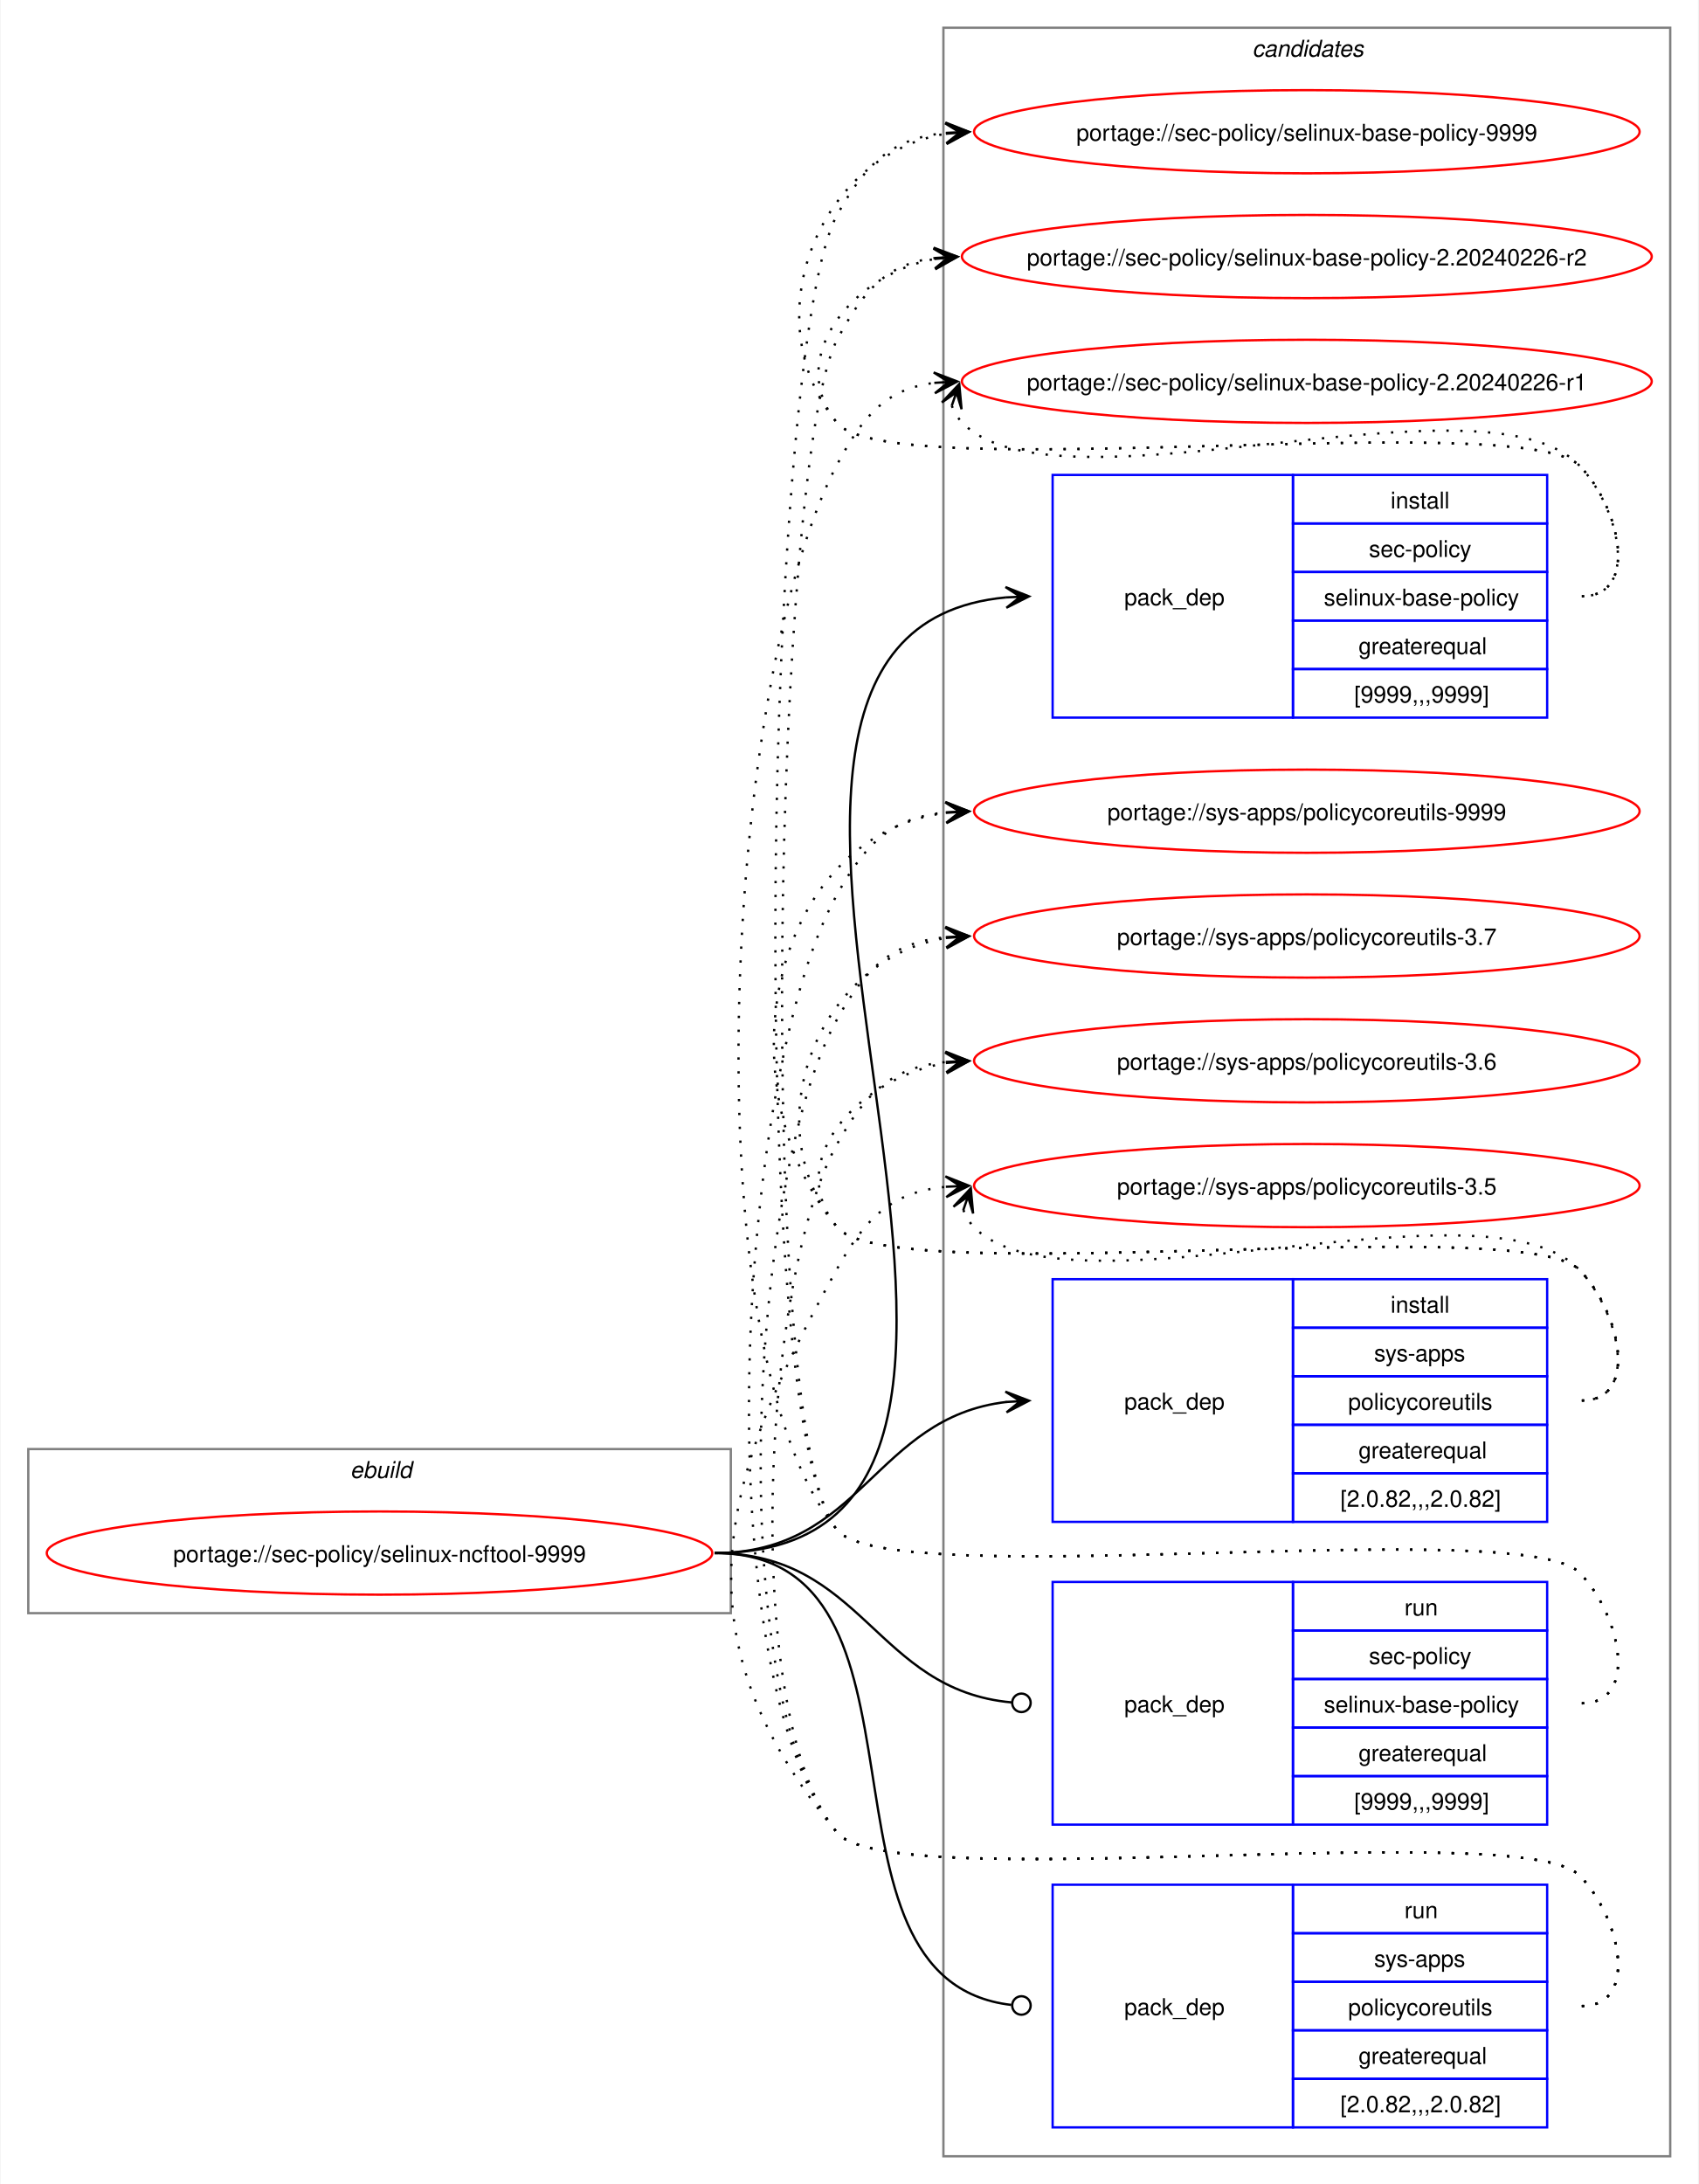
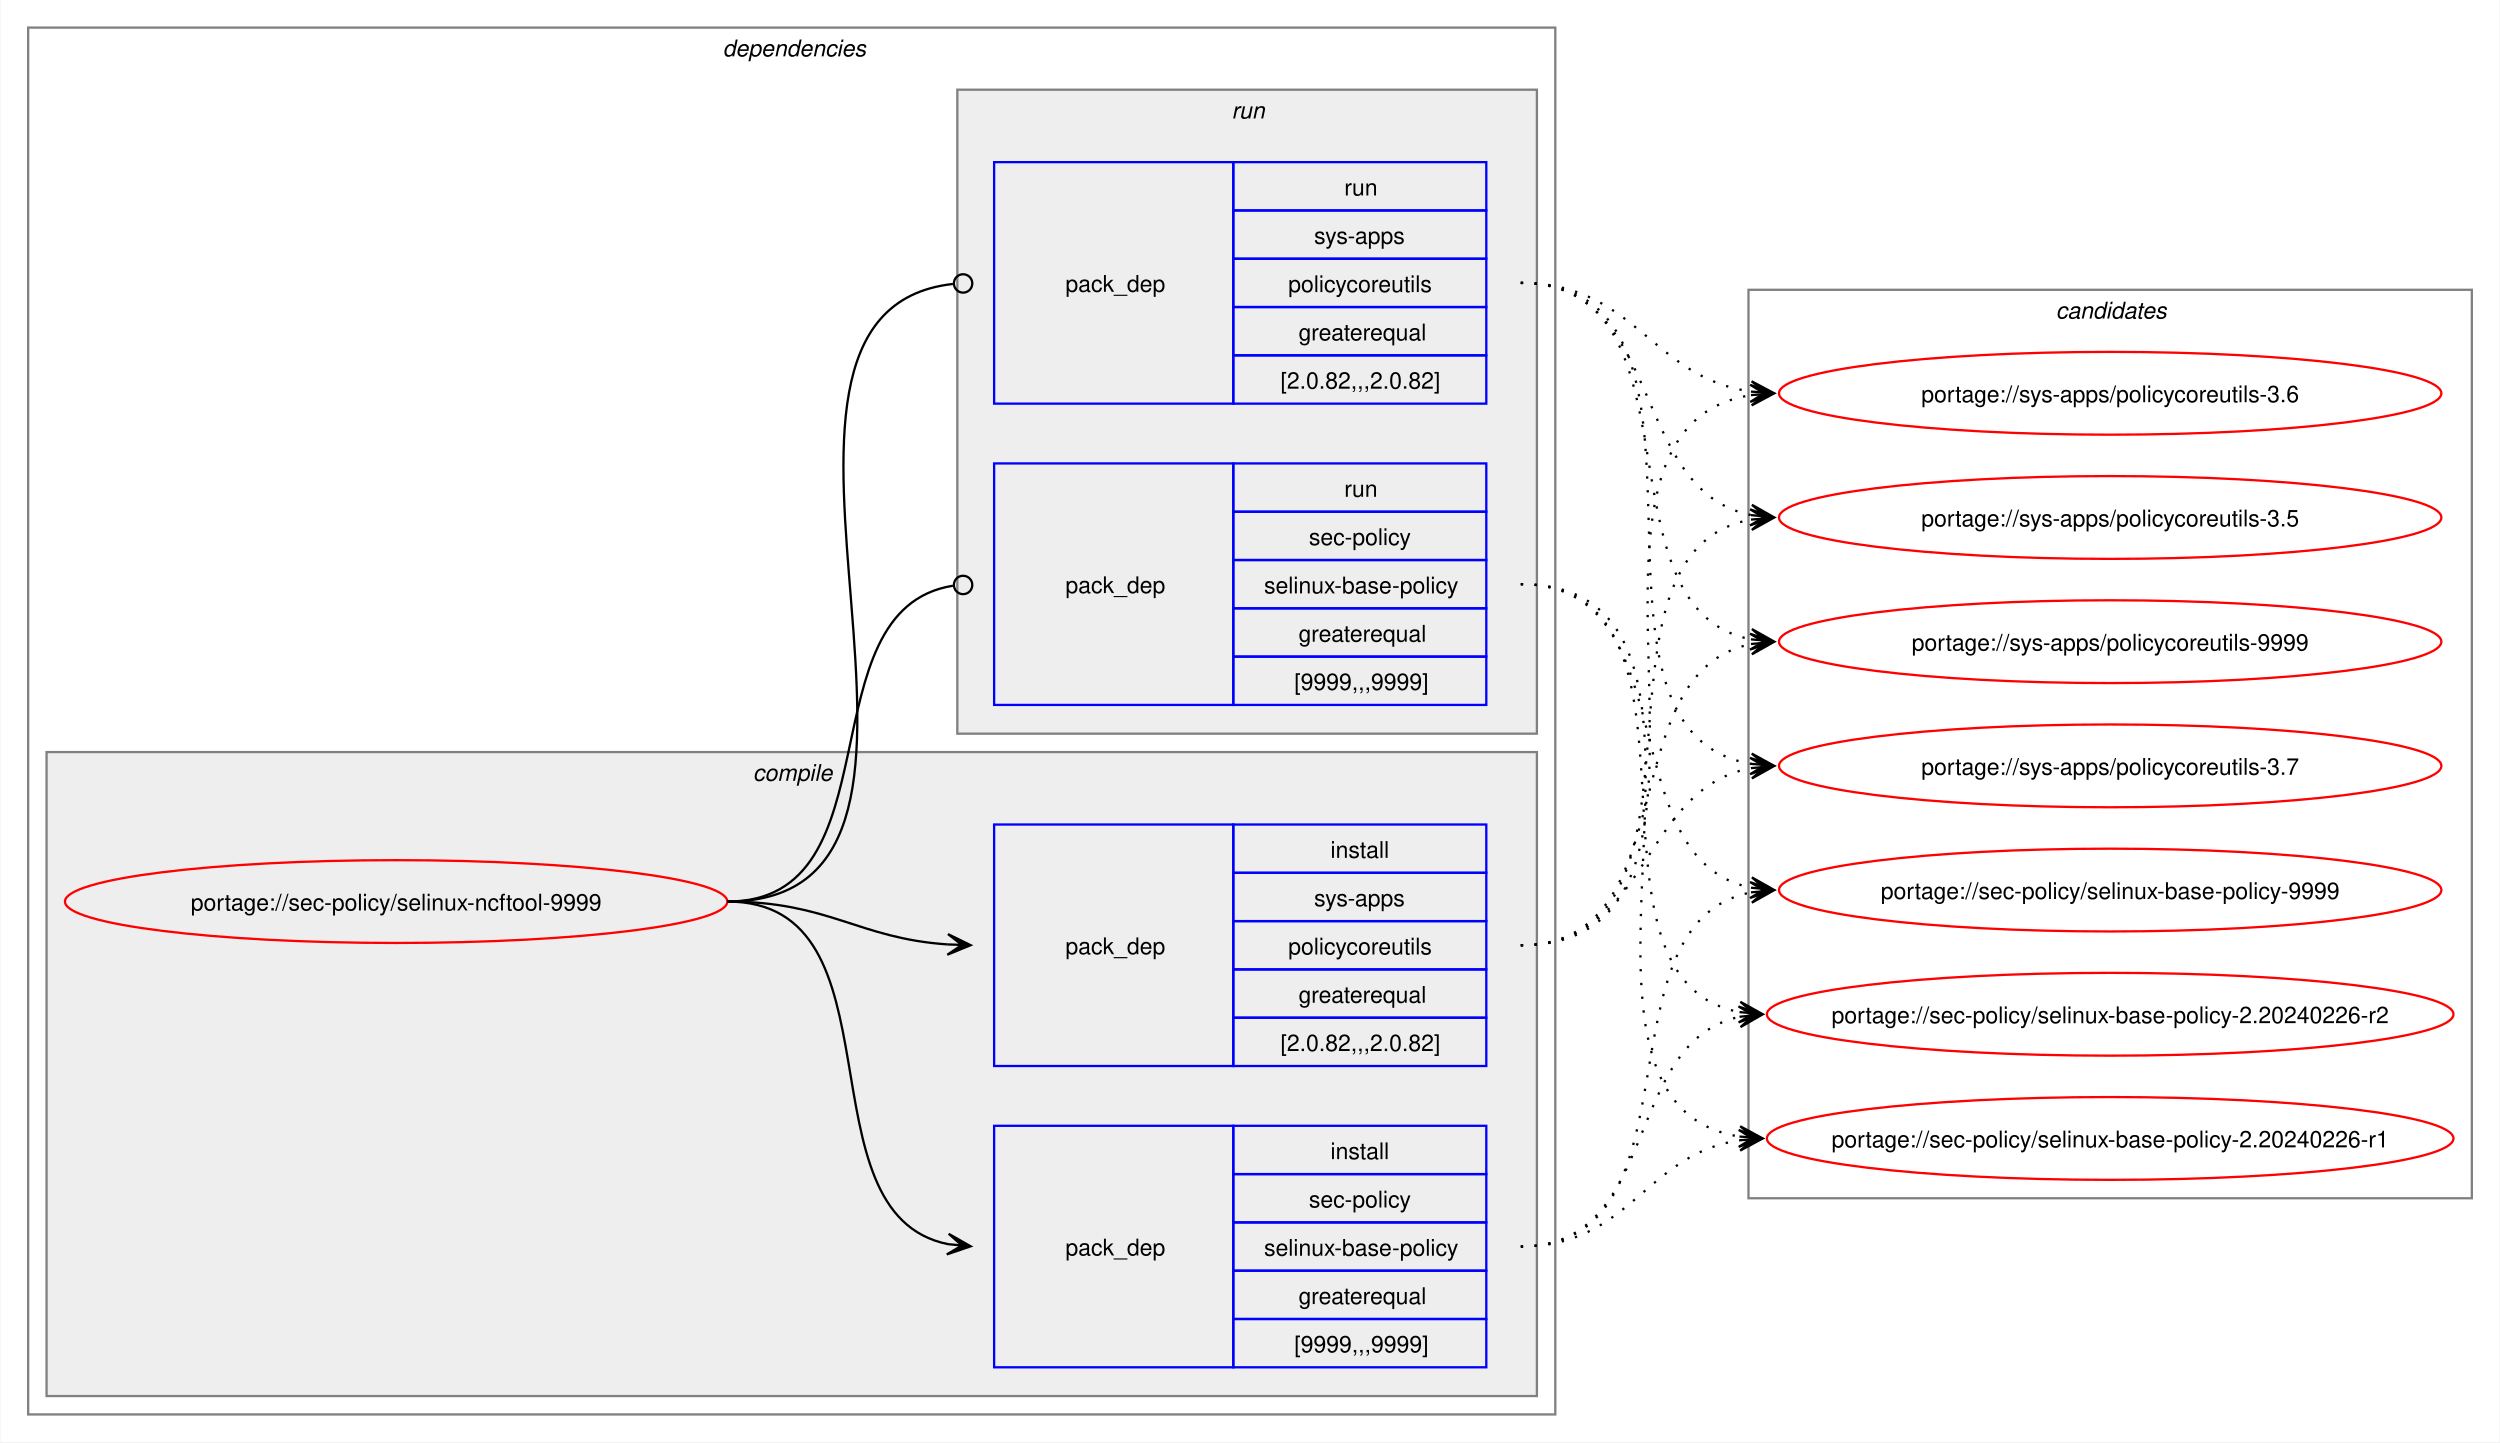
- <svg xmlns="http://www.w3.org/2000/svg" xmlns:xlink="http://www.w3.org/1999/xlink" width="735pt" height="945pt" viewBox="0.00 0.00 734.51 945.00">
-   <g id="graph0" class="graph" transform="scale(1 1) rotate(0) translate(4 941)">
-     <polygon fill="white" stroke="none" points="-4,4 -4,-941 730.51,-941 730.51,4 -4,4" />
+ <svg xmlns="http://www.w3.org/2000/svg" xmlns:xlink="http://www.w3.org/1999/xlink" width="1087pt" height="627pt" viewBox="0.00 0.00 1086.51 627.00">
+   <g id="graph0" class="graph" transform="scale(1 1) rotate(0) translate(4 623)">
+     <polygon fill="white" stroke="none" points="-4,4 -4,-623 1082.51,-623 1082.51,4 -4,4" />
+     <g id="clust2" class="cluster">
+       <polygon fill="none" stroke="gray" points="8,-8 8,-611 672,-611 672,-8 8,-8" />
+       <text text-anchor="start" x="310" y="-598.5" font-family="Helvetica,sans-Serif" font-style="italic" font-size="10.00">dependencies</text>
+     </g>
+     <g id="clust3" class="cluster">
+       <polygon fill="#eeeeee" stroke="gray" points="16,-16 16,-296 664,-296 664,-16 16,-16" />
+       <text text-anchor="start" x="323.12" y="-283.5" font-family="Helvetica,sans-Serif" font-style="italic" font-size="10.00">compile</text>
+     </g>
+     <g id="clust7" class="cluster">
+       <polygon fill="#eeeeee" stroke="gray" points="412,-304 412,-584 664,-584 664,-304 412,-304" />
+       <text text-anchor="start" x="531.25" y="-571.5" font-family="Helvetica,sans-Serif" font-style="italic" font-size="10.00">run</text>
+     </g>
    <g id="clust10" class="cluster">
-       <polygon fill="none" stroke="gray" points="404,-8 404,-929 718.51,-929 718.51,-8 404,-8" />
-       <text text-anchor="start" x="537.63" y="-916.5" font-family="Helvetica,sans-Serif" font-style="italic" font-size="10.00">candidates</text>
-     </g>
-     <g id="clust1" class="cluster">
-       <polygon fill="none" stroke="gray" points="8,-243 8,-314 312,-314 312,-243 8,-243" />
-       <text text-anchor="start" x="147.25" y="-301.5" font-family="Helvetica,sans-Serif" font-style="italic" font-size="10.00">ebuild</text>
+       <polygon fill="none" stroke="gray" points="756,-102 756,-497 1070.51,-497 1070.51,-102 756,-102" />
+       <text text-anchor="start" x="889.63" y="-484.5" font-family="Helvetica,sans-Serif" font-style="italic" font-size="10.00">candidates</text>
    </g>
    <g id="node1" class="node">
      <g id="a_node1">
        <a xlink:href="../sec-policy/selinux-ncftool-9999.svg" xlink:title="portage://sec-policy/selinux-ncftool-9999">
-           <ellipse fill="none" stroke="red" cx="160" cy="-269" rx="144" ry="18" />
-           <text text-anchor="middle" x="160" y="-265.12" font-family="Helvetica,sans-Serif" font-size="10.00">portage://sec-policy/selinux-ncftool-9999</text>
+           <ellipse fill="none" stroke="red" cx="168" cy="-231" rx="144" ry="18" />
+           <text text-anchor="middle" x="168" y="-227.12" font-family="Helvetica,sans-Serif" font-size="10.00">portage://sec-policy/selinux-ncftool-9999</text>
        </a>
      </g>
    </g>
    <g id="node2" class="node">
-       <polygon fill="none" stroke="blue" points="451.26,-630.5 451.26,-735.5 555.26,-735.5 555.26,-630.5 451.26,-630.5" />
-       <text text-anchor="start" x="482.26" y="-679.12" font-family="Helvetica,sans-Serif" font-size="10.00">pack_dep</text>
-       <polygon fill="none" stroke="blue" points="555.26,-714.5 555.26,-735.5 665.26,-735.5 665.26,-714.5 555.26,-714.5" />
-       <text text-anchor="start" x="597.51" y="-721" font-family="Helvetica,sans-Serif" font-size="10.00">install</text>
-       <polygon fill="none" stroke="blue" points="555.26,-693.5 555.26,-714.5 665.26,-714.5 665.26,-693.5 555.26,-693.5" />
-       <text text-anchor="start" x="588.13" y="-700" font-family="Helvetica,sans-Serif" font-size="10.00">sec-policy</text>
-       <polygon fill="none" stroke="blue" points="555.26,-672.5 555.26,-693.5 665.26,-693.5 665.26,-672.5 555.26,-672.5" />
-       <text text-anchor="start" x="568.63" y="-679" font-family="Helvetica,sans-Serif" font-size="10.00">selinux-base-policy</text>
-       <polygon fill="none" stroke="blue" points="555.26,-651.5 555.26,-672.5 665.26,-672.5 665.26,-651.5 555.26,-651.5" />
-       <text text-anchor="start" x="583.63" y="-658" font-family="Helvetica,sans-Serif" font-size="10.00">greaterequal</text>
-       <polygon fill="none" stroke="blue" points="555.26,-630.5 555.26,-651.5 665.26,-651.5 665.26,-630.5 555.26,-630.5" />
-       <text text-anchor="start" x="581.76" y="-637" font-family="Helvetica,sans-Serif" font-size="10.00">[9999,,,9999]</text>
+       <polygon fill="none" stroke="blue" points="428,-28.5 428,-133.5 532,-133.5 532,-28.5 428,-28.5" />
+       <text text-anchor="start" x="459" y="-77.12" font-family="Helvetica,sans-Serif" font-size="10.00">pack_dep</text>
+       <polygon fill="none" stroke="blue" points="532,-112.5 532,-133.5 642,-133.5 642,-112.5 532,-112.5" />
+       <text text-anchor="start" x="574.25" y="-119" font-family="Helvetica,sans-Serif" font-size="10.00">install</text>
+       <polygon fill="none" stroke="blue" points="532,-91.5 532,-112.5 642,-112.5 642,-91.5 532,-91.5" />
+       <text text-anchor="start" x="564.87" y="-98" font-family="Helvetica,sans-Serif" font-size="10.00">sec-policy</text>
+       <polygon fill="none" stroke="blue" points="532,-70.5 532,-91.5 642,-91.5 642,-70.5 532,-70.5" />
+       <text text-anchor="start" x="545.37" y="-77" font-family="Helvetica,sans-Serif" font-size="10.00">selinux-base-policy</text>
+       <polygon fill="none" stroke="blue" points="532,-49.5 532,-70.5 642,-70.5 642,-49.5 532,-49.5" />
+       <text text-anchor="start" x="560.37" y="-56" font-family="Helvetica,sans-Serif" font-size="10.00">greaterequal</text>
+       <polygon fill="none" stroke="blue" points="532,-28.5 532,-49.5 642,-49.5 642,-28.5 532,-28.5" />
+       <text text-anchor="start" x="558.5" y="-35" font-family="Helvetica,sans-Serif" font-size="10.00">[9999,,,9999]</text>
    </g>
    <g id="edge1" class="edge">
-       <path fill="none" stroke="black" d="M305,-269C494.97,-269 258.26,-666.59 431.14,-682.51" />
-       <polygon fill="black" stroke="black" points="441.04,-682.95 430.85,-687 437.26,-682.78 431.05,-682.5 431.05,-682.5 431.05,-682.5 437.26,-682.78 431.25,-678.01 441.04,-682.95" />
+       <path fill="none" stroke="black" d="M312,-231C389.89,-231 342.32,-95.29 407.96,-82.04" />
+       <polygon fill="black" stroke="black" points="417.79,-81.11 408.25,-86.53 414.02,-81.47 407.83,-82.05 407.83,-82.05 407.83,-82.05 414.02,-81.47 407.41,-77.57 417.79,-81.11" />
    </g>
    <g id="node3" class="node">
-       <polygon fill="none" stroke="blue" points="451.26,-282.5 451.26,-387.5 555.26,-387.5 555.26,-282.5 451.26,-282.5" />
-       <text text-anchor="start" x="482.26" y="-331.12" font-family="Helvetica,sans-Serif" font-size="10.00">pack_dep</text>
-       <polygon fill="none" stroke="blue" points="555.26,-366.5 555.26,-387.5 665.26,-387.5 665.26,-366.5 555.26,-366.5" />
-       <text text-anchor="start" x="597.51" y="-373" font-family="Helvetica,sans-Serif" font-size="10.00">install</text>
-       <polygon fill="none" stroke="blue" points="555.26,-345.5 555.26,-366.5 665.26,-366.5 665.26,-345.5 555.26,-345.5" />
-       <text text-anchor="start" x="590.38" y="-352" font-family="Helvetica,sans-Serif" font-size="10.00">sys-apps</text>
-       <polygon fill="none" stroke="blue" points="555.26,-324.5 555.26,-345.5 665.26,-345.5 665.26,-324.5 555.26,-324.5" />
-       <text text-anchor="start" x="579.13" y="-331" font-family="Helvetica,sans-Serif" font-size="10.00">policycoreutils</text>
-       <polygon fill="none" stroke="blue" points="555.26,-303.5 555.26,-324.5 665.26,-324.5 665.26,-303.5 555.26,-303.5" />
-       <text text-anchor="start" x="583.63" y="-310" font-family="Helvetica,sans-Serif" font-size="10.00">greaterequal</text>
-       <polygon fill="none" stroke="blue" points="555.26,-282.5 555.26,-303.5 665.26,-303.5 665.26,-282.5 555.26,-282.5" />
-       <text text-anchor="start" x="575.76" y="-289" font-family="Helvetica,sans-Serif" font-size="10.00">[2.0.82,,,2.0.82]</text>
+       <polygon fill="none" stroke="blue" points="428,-159.5 428,-264.5 532,-264.5 532,-159.5 428,-159.5" />
+       <text text-anchor="start" x="459" y="-208.12" font-family="Helvetica,sans-Serif" font-size="10.00">pack_dep</text>
+       <polygon fill="none" stroke="blue" points="532,-243.5 532,-264.5 642,-264.5 642,-243.5 532,-243.5" />
+       <text text-anchor="start" x="574.25" y="-250" font-family="Helvetica,sans-Serif" font-size="10.00">install</text>
+       <polygon fill="none" stroke="blue" points="532,-222.5 532,-243.5 642,-243.5 642,-222.5 532,-222.5" />
+       <text text-anchor="start" x="567.12" y="-229" font-family="Helvetica,sans-Serif" font-size="10.00">sys-apps</text>
+       <polygon fill="none" stroke="blue" points="532,-201.5 532,-222.5 642,-222.5 642,-201.5 532,-201.5" />
+       <text text-anchor="start" x="555.87" y="-208" font-family="Helvetica,sans-Serif" font-size="10.00">policycoreutils</text>
+       <polygon fill="none" stroke="blue" points="532,-180.5 532,-201.5 642,-201.5 642,-180.5 532,-180.5" />
+       <text text-anchor="start" x="560.37" y="-187" font-family="Helvetica,sans-Serif" font-size="10.00">greaterequal</text>
+       <polygon fill="none" stroke="blue" points="532,-159.5 532,-180.5 642,-180.5 642,-159.5 532,-159.5" />
+       <text text-anchor="start" x="552.5" y="-166" font-family="Helvetica,sans-Serif" font-size="10.00">[2.0.82,,,2.0.82]</text>
    </g>
    <g id="edge2" class="edge">
-       <path fill="none" stroke="black" d="M305,-269C368.85,-269 374.14,-327.74 431.36,-334.39" />
-       <polygon fill="black" stroke="black" points="441.04,-334.93 430.8,-338.86 437.26,-334.72 431.05,-334.37 431.05,-334.37 431.05,-334.37 437.26,-334.72 431.31,-329.88 441.04,-334.93" />
+       <path fill="none" stroke="black" d="M312,-231C356.34,-231 368.74,-214.99 407.84,-212.36" />
+       <polygon fill="black" stroke="black" points="417.78,-212.04 407.93,-216.86 414,-212.16 407.79,-212.36 407.79,-212.36 407.79,-212.36 414,-212.16 407.64,-207.87 417.78,-212.04" />
    </g>
    <g id="node4" class="node">
-       <polygon fill="none" stroke="blue" points="451.26,-151.5 451.26,-256.5 555.26,-256.5 555.26,-151.5 451.26,-151.5" />
-       <text text-anchor="start" x="482.26" y="-200.12" font-family="Helvetica,sans-Serif" font-size="10.00">pack_dep</text>
-       <polygon fill="none" stroke="blue" points="555.26,-235.5 555.26,-256.5 665.26,-256.5 665.26,-235.5 555.26,-235.5" />
-       <text text-anchor="start" x="603.51" y="-242" font-family="Helvetica,sans-Serif" font-size="10.00">run</text>
-       <polygon fill="none" stroke="blue" points="555.26,-214.5 555.26,-235.5 665.26,-235.5 665.26,-214.5 555.26,-214.5" />
-       <text text-anchor="start" x="588.13" y="-221" font-family="Helvetica,sans-Serif" font-size="10.00">sec-policy</text>
-       <polygon fill="none" stroke="blue" points="555.26,-193.5 555.26,-214.5 665.26,-214.5 665.26,-193.5 555.26,-193.5" />
-       <text text-anchor="start" x="568.63" y="-200" font-family="Helvetica,sans-Serif" font-size="10.00">selinux-base-policy</text>
-       <polygon fill="none" stroke="blue" points="555.26,-172.5 555.26,-193.5 665.26,-193.5 665.26,-172.5 555.26,-172.5" />
-       <text text-anchor="start" x="583.63" y="-179" font-family="Helvetica,sans-Serif" font-size="10.00">greaterequal</text>
-       <polygon fill="none" stroke="blue" points="555.26,-151.5 555.26,-172.5 665.26,-172.5 665.26,-151.5 555.26,-151.5" />
-       <text text-anchor="start" x="581.76" y="-158" font-family="Helvetica,sans-Serif" font-size="10.00">[9999,,,9999]</text>
+       <polygon fill="none" stroke="blue" points="428,-316.5 428,-421.5 532,-421.5 532,-316.5 428,-316.5" />
+       <text text-anchor="start" x="459" y="-365.12" font-family="Helvetica,sans-Serif" font-size="10.00">pack_dep</text>
+       <polygon fill="none" stroke="blue" points="532,-400.5 532,-421.5 642,-421.5 642,-400.5 532,-400.5" />
+       <text text-anchor="start" x="580.25" y="-407" font-family="Helvetica,sans-Serif" font-size="10.00">run</text>
+       <polygon fill="none" stroke="blue" points="532,-379.5 532,-400.5 642,-400.5 642,-379.5 532,-379.5" />
+       <text text-anchor="start" x="564.87" y="-386" font-family="Helvetica,sans-Serif" font-size="10.00">sec-policy</text>
+       <polygon fill="none" stroke="blue" points="532,-358.5 532,-379.5 642,-379.5 642,-358.5 532,-358.5" />
+       <text text-anchor="start" x="545.37" y="-365" font-family="Helvetica,sans-Serif" font-size="10.00">selinux-base-policy</text>
+       <polygon fill="none" stroke="blue" points="532,-337.5 532,-358.5 642,-358.5 642,-337.5 532,-337.5" />
+       <text text-anchor="start" x="560.37" y="-344" font-family="Helvetica,sans-Serif" font-size="10.00">greaterequal</text>
+       <polygon fill="none" stroke="blue" points="532,-316.5 532,-337.5 642,-337.5 642,-316.5 532,-316.5" />
+       <text text-anchor="start" x="558.5" y="-323" font-family="Helvetica,sans-Serif" font-size="10.00">[9999,,,9999]</text>
    </g>
    <g id="edge3" class="edge">
-       <path fill="none" stroke="black" d="M305,-269C369.47,-269 374.42,-209.71 433.54,-204.38" />
-       <ellipse fill="none" stroke="black" cx="437.76" cy="-204.2" rx="4" ry="4" />
+       <path fill="none" stroke="black" d="M312,-231C386.43,-231 345.13,-357.91 410.07,-368.32" />
+       <ellipse fill="none" stroke="black" cx="414.51" cy="-368.66" rx="4" ry="4" />
    </g>
    <g id="node5" class="node">
-       <polygon fill="none" stroke="blue" points="451.26,-20.5 451.26,-125.5 555.26,-125.5 555.26,-20.5 451.26,-20.5" />
-       <text text-anchor="start" x="482.26" y="-69.12" font-family="Helvetica,sans-Serif" font-size="10.00">pack_dep</text>
-       <polygon fill="none" stroke="blue" points="555.26,-104.5 555.26,-125.5 665.26,-125.5 665.26,-104.5 555.26,-104.5" />
-       <text text-anchor="start" x="603.51" y="-111" font-family="Helvetica,sans-Serif" font-size="10.00">run</text>
-       <polygon fill="none" stroke="blue" points="555.26,-83.5 555.26,-104.5 665.26,-104.5 665.26,-83.5 555.26,-83.5" />
-       <text text-anchor="start" x="590.38" y="-90" font-family="Helvetica,sans-Serif" font-size="10.00">sys-apps</text>
-       <polygon fill="none" stroke="blue" points="555.26,-62.5 555.26,-83.5 665.26,-83.5 665.26,-62.5 555.26,-62.5" />
-       <text text-anchor="start" x="579.13" y="-69" font-family="Helvetica,sans-Serif" font-size="10.00">policycoreutils</text>
-       <polygon fill="none" stroke="blue" points="555.26,-41.5 555.26,-62.5 665.26,-62.5 665.26,-41.5 555.26,-41.5" />
-       <text text-anchor="start" x="583.63" y="-48" font-family="Helvetica,sans-Serif" font-size="10.00">greaterequal</text>
-       <polygon fill="none" stroke="blue" points="555.26,-20.5 555.26,-41.5 665.26,-41.5 665.26,-20.5 555.26,-20.5" />
-       <text text-anchor="start" x="575.76" y="-27" font-family="Helvetica,sans-Serif" font-size="10.00">[2.0.82,,,2.0.82]</text>
+       <polygon fill="none" stroke="blue" points="428,-447.5 428,-552.5 532,-552.5 532,-447.5 428,-447.5" />
+       <text text-anchor="start" x="459" y="-496.12" font-family="Helvetica,sans-Serif" font-size="10.00">pack_dep</text>
+       <polygon fill="none" stroke="blue" points="532,-531.5 532,-552.5 642,-552.5 642,-531.5 532,-531.5" />
+       <text text-anchor="start" x="580.25" y="-538" font-family="Helvetica,sans-Serif" font-size="10.00">run</text>
+       <polygon fill="none" stroke="blue" points="532,-510.5 532,-531.5 642,-531.5 642,-510.5 532,-510.5" />
+       <text text-anchor="start" x="567.12" y="-517" font-family="Helvetica,sans-Serif" font-size="10.00">sys-apps</text>
+       <polygon fill="none" stroke="blue" points="532,-489.5 532,-510.5 642,-510.5 642,-489.5 532,-489.5" />
+       <text text-anchor="start" x="555.87" y="-496" font-family="Helvetica,sans-Serif" font-size="10.00">policycoreutils</text>
+       <polygon fill="none" stroke="blue" points="532,-468.5 532,-489.5 642,-489.5 642,-468.5 532,-468.5" />
+       <text text-anchor="start" x="560.37" y="-475" font-family="Helvetica,sans-Serif" font-size="10.00">greaterequal</text>
+       <polygon fill="none" stroke="blue" points="532,-447.5 532,-468.5 642,-468.5 642,-447.5 532,-447.5" />
+       <text text-anchor="start" x="552.5" y="-454" font-family="Helvetica,sans-Serif" font-size="10.00">[2.0.82,,,2.0.82]</text>
    </g>
    <g id="edge4" class="edge">
-       <path fill="none" stroke="black" d="M305,-269C408.23,-269 340.17,-84.32 433.37,-73.49" />
-       <ellipse fill="none" stroke="black" cx="437.76" cy="-73.25" rx="4" ry="4" />
+       <path fill="none" stroke="black" d="M312,-231C437.53,-231 297.51,-487.03 410.07,-499.53" />
+       <ellipse fill="none" stroke="black" cx="414.51" cy="-499.76" rx="4" ry="4" />
    </g>
    <g id="node6" class="node">
      <g id="a_node6">
        <a xlink:href="../sec-policy/selinux-base-policy-9999.svg" xlink:title="portage://sec-policy/selinux-base-policy-9999">
-           <ellipse fill="none" stroke="red" cx="561.26" cy="-884" rx="144" ry="18" />
-           <text text-anchor="middle" x="561.26" y="-880.12" font-family="Helvetica,sans-Serif" font-size="10.00">portage://sec-policy/selinux-base-policy-9999</text>
+           <ellipse fill="none" stroke="red" cx="913.26" cy="-236" rx="144" ry="18" />
+           <text text-anchor="middle" x="913.26" y="-232.12" font-family="Helvetica,sans-Serif" font-size="10.00">portage://sec-policy/selinux-base-policy-9999</text>
        </a>
      </g>
    </g>
    <g id="edge5" class="edge">
-       <path fill="none" stroke="black" stroke-dasharray="1,5" d="M680.26,-683C705.37,-683 696.86,-721.59 679.26,-739.5 654.19,-764.99 380.73,-730.4 358,-758 321.16,-802.75 350.5,-874.62 405.34,-883.16" />
-       <polygon fill="black" stroke="black" points="415.04,-883.91 404.73,-887.63 411.27,-883.62 405.07,-883.14 405.07,-883.14 405.07,-883.14 411.27,-883.62 405.41,-878.65 415.04,-883.91" />
+       <path fill="none" stroke="black" stroke-dasharray="1,5" d="M657,-81C737.82,-81 688.61,-221.81 757.24,-235.01" />
+       <polygon fill="black" stroke="black" points="767.04,-235.89 756.68,-239.48 763.28,-235.55 757.08,-235 757.08,-235 757.08,-235 763.28,-235.55 757.48,-230.51 767.04,-235.89" />
    </g>
    <g id="node7" class="node">
      <g id="a_node7">
        <a xlink:href="../sec-policy/selinux-base-policy-2.20240226-r2.svg" xlink:title="portage://sec-policy/selinux-base-policy-2.20240226-r2">
-           <ellipse fill="none" stroke="red" cx="561.26" cy="-830" rx="149.26" ry="18" />
-           <text text-anchor="middle" x="561.26" y="-826.12" font-family="Helvetica,sans-Serif" font-size="10.00">portage://sec-policy/selinux-base-policy-2.20240226-r2</text>
+           <ellipse fill="none" stroke="red" cx="913.26" cy="-182" rx="149.26" ry="18" />
+           <text text-anchor="middle" x="913.26" y="-178.12" font-family="Helvetica,sans-Serif" font-size="10.00">portage://sec-policy/selinux-base-policy-2.20240226-r2</text>
        </a>
      </g>
    </g>
    <g id="edge6" class="edge">
-       <path fill="none" stroke="black" stroke-dasharray="1,5" d="M680.26,-683C705.37,-683 696.86,-721.59 679.26,-739.5 654.19,-764.99 380.73,-730.4 358,-758 335.07,-785.85 364.75,-822.35 400.14,-828.95" />
-       <polygon fill="black" stroke="black" points="410.04,-829.89 399.66,-833.43 406.28,-829.53 400.09,-828.95 400.09,-828.95 400.09,-828.95 406.28,-829.53 400.51,-824.47 410.04,-829.89" />
+       <path fill="none" stroke="black" stroke-dasharray="1,5" d="M657,-81C718.21,-81 700.69,-170.14 752.36,-180.93" />
+       <polygon fill="black" stroke="black" points="762.04,-181.88 751.65,-185.39 758.28,-181.51 752.09,-180.91 752.09,-180.91 752.09,-180.91 758.28,-181.51 752.53,-176.43 762.04,-181.88" />
    </g>
    <g id="node8" class="node">
      <g id="a_node8">
        <a xlink:href="../sec-policy/selinux-base-policy-2.20240226-r1.svg" xlink:title="portage://sec-policy/selinux-base-policy-2.20240226-r1">
-           <ellipse fill="none" stroke="red" cx="561.26" cy="-776" rx="149.26" ry="18" />
-           <text text-anchor="middle" x="561.26" y="-772.12" font-family="Helvetica,sans-Serif" font-size="10.00">portage://sec-policy/selinux-base-policy-2.20240226-r1</text>
+           <ellipse fill="none" stroke="red" cx="913.26" cy="-128" rx="149.26" ry="18" />
+           <text text-anchor="middle" x="913.26" y="-124.12" font-family="Helvetica,sans-Serif" font-size="10.00">portage://sec-policy/selinux-base-policy-2.20240226-r1</text>
        </a>
      </g>
    </g>
    <g id="edge7" class="edge">
-       <path fill="none" stroke="black" stroke-dasharray="1,5" d="M407.62,-765.45C408.65,-762.7 410.32,-759.96 412.26,-758 454.02,-715.66 638.3,-782.62 679.26,-739.5 696.55,-721.29 705.37,-683 680.26,-683" />
-       <polygon fill="black" stroke="black" points="410.86,-774.85 403.34,-766.86 409.63,-771.27 407.6,-765.39 407.6,-765.39 407.6,-765.39 409.63,-771.27 411.85,-763.93 410.86,-774.85" />
+       <path fill="none" stroke="black" stroke-dasharray="1,5" d="M657,-81C704.7,-81 710.88,-121.11 752.26,-127.22" />
+       <polygon fill="black" stroke="black" points="762.04,-127.91 751.75,-131.7 758.27,-127.65 752.06,-127.21 752.06,-127.21 752.06,-127.21 758.27,-127.65 752.38,-122.72 762.04,-127.91" />
    </g>
    <g id="node9" class="node">
      <g id="a_node9">
        <a xlink:href="../sys-apps/policycoreutils-9999.svg" xlink:title="portage://sys-apps/policycoreutils-9999">
-           <ellipse fill="none" stroke="red" cx="561.26" cy="-590" rx="144" ry="18" />
-           <text text-anchor="middle" x="561.26" y="-586.12" font-family="Helvetica,sans-Serif" font-size="10.00">portage://sys-apps/policycoreutils-9999</text>
+           <ellipse fill="none" stroke="red" cx="913.26" cy="-344" rx="144" ry="18" />
+           <text text-anchor="middle" x="913.26" y="-340.12" font-family="Helvetica,sans-Serif" font-size="10.00">portage://sys-apps/policycoreutils-9999</text>
        </a>
      </g>
    </g>
    <g id="edge8" class="edge">
-       <path fill="none" stroke="black" stroke-dasharray="1,5" d="M680.26,-335C705.37,-335 696.86,-373.59 679.26,-391.5 654.19,-416.99 380.73,-382.4 358,-410 306.96,-472 329.85,-579.76 405.27,-589.32" />
-       <polygon fill="black" stroke="black" points="415.04,-589.92 404.78,-593.8 411.27,-589.69 405.06,-589.31 405.06,-589.31 405.06,-589.31 411.27,-589.69 405.34,-584.81 415.04,-589.92" />
+       <path fill="none" stroke="black" stroke-dasharray="1,5" d="M657,-212C729.83,-212 695.51,-330.93 757.46,-343.01" />
+       <polygon fill="black" stroke="black" points="767.04,-343.89 756.67,-347.46 763.28,-343.55 757.08,-342.98 757.08,-342.98 757.08,-342.98 763.28,-343.55 757.49,-338.5 767.04,-343.89" />
    </g>
    <g id="node10" class="node">
      <g id="a_node10">
        <a xlink:href="../sys-apps/policycoreutils-3.7.svg" xlink:title="portage://sys-apps/policycoreutils-3.7">
-           <ellipse fill="none" stroke="red" cx="561.26" cy="-536" rx="144" ry="18" />
-           <text text-anchor="middle" x="561.26" y="-532.12" font-family="Helvetica,sans-Serif" font-size="10.00">portage://sys-apps/policycoreutils-3.7</text>
+           <ellipse fill="none" stroke="red" cx="913.26" cy="-290" rx="144" ry="18" />
+           <text text-anchor="middle" x="913.26" y="-286.12" font-family="Helvetica,sans-Serif" font-size="10.00">portage://sys-apps/policycoreutils-3.7</text>
        </a>
      </g>
    </g>
    <g id="edge9" class="edge">
-       <path fill="none" stroke="black" stroke-dasharray="1,5" d="M680.26,-335C705.37,-335 696.86,-373.59 679.26,-391.5 654.19,-416.99 380.73,-382.4 358,-410 321.16,-454.75 350.5,-526.62 405.34,-535.16" />
-       <polygon fill="black" stroke="black" points="415.04,-535.91 404.73,-539.63 411.27,-535.62 405.07,-535.14 405.07,-535.14 405.07,-535.14 411.27,-535.62 405.41,-530.65 415.04,-535.91" />
+       <path fill="none" stroke="black" stroke-dasharray="1,5" d="M657,-212C713.38,-212 708.82,-279.98 757.11,-289.01" />
+       <polygon fill="black" stroke="black" points="767.04,-289.89 756.68,-293.49 763.27,-289.56 757.08,-289.01 757.08,-289.01 757.08,-289.01 763.27,-289.56 757.48,-284.53 767.04,-289.89" />
    </g>
    <g id="node11" class="node">
      <g id="a_node11">
        <a xlink:href="../sys-apps/policycoreutils-3.6.svg" xlink:title="portage://sys-apps/policycoreutils-3.6">
-           <ellipse fill="none" stroke="red" cx="561.26" cy="-482" rx="144" ry="18" />
-           <text text-anchor="middle" x="561.26" y="-478.12" font-family="Helvetica,sans-Serif" font-size="10.00">portage://sys-apps/policycoreutils-3.6</text>
+           <ellipse fill="none" stroke="red" cx="913.26" cy="-452" rx="144" ry="18" />
+           <text text-anchor="middle" x="913.26" y="-448.12" font-family="Helvetica,sans-Serif" font-size="10.00">portage://sys-apps/policycoreutils-3.6</text>
        </a>
      </g>
    </g>
    <g id="edge10" class="edge">
-       <path fill="none" stroke="black" stroke-dasharray="1,5" d="M680.26,-335C705.37,-335 696.86,-373.59 679.26,-391.5 654.19,-416.99 380.73,-382.4 358,-410 334.19,-438.92 367.88,-474.84 405.16,-481.06" />
-       <polygon fill="black" stroke="black" points="415.04,-481.9 404.7,-485.54 411.27,-481.58 405.08,-481.05 405.08,-481.05 405.08,-481.05 411.27,-481.58 405.46,-476.57 415.04,-481.9" />
+       <path fill="none" stroke="black" stroke-dasharray="1,5" d="M657,-212C770.67,-212 658.65,-436.33 757.33,-451.22" />
+       <polygon fill="black" stroke="black" points="767.04,-451.91 756.75,-455.69 763.27,-451.65 757.07,-451.21 757.07,-451.21 757.07,-451.21 763.27,-451.65 757.38,-446.72 767.04,-451.91" />
    </g>
    <g id="node12" class="node">
      <g id="a_node12">
        <a xlink:href="../sys-apps/policycoreutils-3.5.svg" xlink:title="portage://sys-apps/policycoreutils-3.5">
-           <ellipse fill="none" stroke="red" cx="561.26" cy="-428" rx="144" ry="18" />
-           <text text-anchor="middle" x="561.26" y="-424.12" font-family="Helvetica,sans-Serif" font-size="10.00">portage://sys-apps/policycoreutils-3.5</text>
+           <ellipse fill="none" stroke="red" cx="913.26" cy="-398" rx="144" ry="18" />
+           <text text-anchor="middle" x="913.26" y="-394.12" font-family="Helvetica,sans-Serif" font-size="10.00">portage://sys-apps/policycoreutils-3.5</text>
        </a>
      </g>
    </g>
    <g id="edge11" class="edge">
-       <path fill="none" stroke="black" stroke-dasharray="1,5" d="M412.62,-417.45C413.65,-414.7 415.32,-411.96 417.26,-410 458.22,-368.42 639.09,-433.85 679.26,-391.5 696.54,-373.28 705.37,-335 680.26,-335" />
-       <polygon fill="black" stroke="black" points="415.86,-426.85 408.35,-418.86 414.63,-423.27 412.6,-417.39 412.6,-417.39 412.6,-417.39 414.63,-423.27 416.85,-415.93 415.86,-426.85" />
+       <path fill="none" stroke="black" stroke-dasharray="1,5" d="M657,-212C749.38,-212 678.31,-383.06 757.28,-397.09" />
+       <polygon fill="black" stroke="black" points="767.04,-397.9 756.7,-401.55 763.27,-397.59 757.08,-397.07 757.08,-397.07 757.08,-397.07 763.27,-397.59 757.45,-392.59 767.04,-397.9" />
    </g>
    <g id="edge12" class="edge">
-       <path fill="none" stroke="black" stroke-dasharray="1,5" d="M680.26,-204C705.37,-204 696.86,-242.59 679.26,-260.5 654.19,-285.99 380.73,-251.4 358,-279 317.82,-327.81 327.21,-792.78 358,-848 370.91,-871.16 382.44,-881.29 405.31,-883.51" />
-       <polygon fill="black" stroke="black" points="415.04,-883.95 404.85,-888 411.26,-883.78 405.05,-883.5 405.05,-883.5 405.05,-883.5 411.26,-883.78 405.25,-879.01 415.04,-883.95" />
+       <path fill="none" stroke="black" stroke-dasharray="1,5" d="M657,-369C730.15,-369 695.24,-249.16 757.41,-236.99" />
+       <polygon fill="black" stroke="black" points="767.04,-236.11 757.49,-241.51 763.28,-236.46 757.08,-237.02 757.08,-237.02 757.08,-237.02 763.28,-236.46 756.67,-232.54 767.04,-236.11" />
    </g>
    <g id="edge13" class="edge">
-       <path fill="none" stroke="black" stroke-dasharray="1,5" d="M680.26,-204C705.37,-204 696.86,-242.59 679.26,-260.5 654.19,-285.99 380.73,-251.4 358,-279 321.63,-323.18 331.16,-743.46 358,-794 369.52,-815.68 379.47,-826.69 400.17,-829.35" />
-       <polygon fill="black" stroke="black" points="410.04,-829.93 399.79,-833.84 406.26,-829.71 400.06,-829.34 400.06,-829.34 400.06,-829.34 406.26,-829.71 400.32,-824.85 410.04,-829.93" />
+       <path fill="none" stroke="black" stroke-dasharray="1,5" d="M657,-369C748.67,-369 674.33,-197.03 752.38,-182.92" />
+       <polygon fill="black" stroke="black" points="762.04,-182.1 752.46,-187.43 758.27,-182.42 752.08,-182.94 752.08,-182.94 752.08,-182.94 758.27,-182.42 751.7,-178.46 762.04,-182.1" />
    </g>
    <g id="edge14" class="edge">
-       <path fill="none" stroke="black" stroke-dasharray="1,5" d="M680.26,-204C705.37,-204 696.86,-242.59 679.26,-260.5 654.19,-285.99 380.73,-251.4 358,-279 292.89,-358.09 309.95,-649.52 358,-740 369.52,-761.68 379.47,-772.69 400.17,-775.35" />
-       <polygon fill="black" stroke="black" points="410.04,-775.93 399.79,-779.84 406.26,-775.71 400.06,-775.34 400.06,-775.34 400.06,-775.34 406.26,-775.71 400.32,-770.85 410.04,-775.93" />
+       <path fill="none" stroke="black" stroke-dasharray="1,5" d="M657,-369C770.06,-369 654.65,-144.19 752.09,-128.83" />
+       <polygon fill="black" stroke="black" points="762.04,-128.09 752.4,-133.31 758.27,-128.37 752.07,-128.83 752.07,-128.83 752.07,-128.83 758.27,-128.37 751.74,-124.34 762.04,-128.09" />
    </g>
    <g id="edge15" class="edge">
-       <path fill="none" stroke="black" stroke-dasharray="1,5" d="M680.26,-73C705.37,-73 696.86,-111.59 679.26,-129.5 654.19,-154.99 380.73,-120.4 358,-148 300.65,-217.65 314.06,-475.2 358,-554 370.91,-577.16 382.44,-587.29 405.31,-589.51" />
-       <polygon fill="black" stroke="black" points="415.04,-589.95 404.85,-594 411.26,-589.78 405.05,-589.5 405.05,-589.5 405.05,-589.5 411.26,-589.78 405.25,-585.01 415.04,-589.95" />
+       <path fill="none" stroke="black" stroke-dasharray="1,5" d="M657,-500C738.17,-500 688.32,-358.28 757.2,-345" />
+       <polygon fill="black" stroke="black" points="767.04,-344.11 757.49,-349.49 763.28,-344.45 757.08,-345.01 757.08,-345.01 757.08,-345.01 763.28,-344.45 756.68,-340.53 767.04,-344.11" />
    </g>
    <g id="edge16" class="edge">
-       <path fill="none" stroke="black" stroke-dasharray="1,5" d="M680.26,-73C705.37,-73 696.86,-111.59 679.26,-129.5 654.19,-154.99 380.73,-120.4 358,-148 308.28,-208.39 319.91,-431.68 358,-500 370.91,-523.16 382.44,-533.29 405.31,-535.51" />
-       <polygon fill="black" stroke="black" points="415.04,-535.95 404.85,-540 411.26,-535.78 405.05,-535.5 405.05,-535.5 405.05,-535.5 411.26,-535.78 405.25,-531.01 415.04,-535.95" />
+       <path fill="none" stroke="black" stroke-dasharray="1,5" d="M657,-500C758.7,-500 669.77,-305.3 757.33,-290.85" />
+       <polygon fill="black" stroke="black" points="767.04,-290.09 757.42,-295.35 763.27,-290.39 757.07,-290.87 757.07,-290.87 757.07,-290.87 763.27,-290.39 756.72,-286.38 767.04,-290.09" />
    </g>
    <g id="edge17" class="edge">
-       <path fill="none" stroke="black" stroke-dasharray="1,5" d="M680.26,-73C705.37,-73 696.86,-111.59 679.26,-129.5 654.19,-154.99 380.73,-120.4 358,-148 315.91,-199.12 325.75,-388.16 358,-446 370.91,-469.16 382.44,-479.29 405.31,-481.51" />
-       <polygon fill="black" stroke="black" points="415.04,-481.95 404.85,-486 411.26,-481.78 405.05,-481.5 405.05,-481.5 405.05,-481.5 411.26,-481.78 405.25,-477.01 415.04,-481.95" />
+       <path fill="none" stroke="black" stroke-dasharray="1,5" d="M657,-500C706.96,-500 713.63,-458.69 757.33,-452.72" />
+       <polygon fill="black" stroke="black" points="767.04,-452.08 757.36,-457.22 763.27,-452.33 757.06,-452.73 757.06,-452.73 757.06,-452.73 763.27,-452.33 756.77,-448.24 767.04,-452.08" />
    </g>
    <g id="edge18" class="edge">
-       <path fill="none" stroke="black" stroke-dasharray="1,5" d="M680.26,-73C705.37,-73 696.86,-111.59 679.26,-129.5 654.19,-154.99 380.73,-120.4 358,-148 289.07,-231.72 305.19,-297.28 358,-392 370.91,-415.16 382.44,-425.29 405.31,-427.51" />
-       <polygon fill="black" stroke="black" points="415.04,-427.95 404.85,-432 411.26,-427.78 405.05,-427.5 405.05,-427.5 405.05,-427.5 411.26,-427.78 405.25,-423.01 415.04,-427.95" />
+       <path fill="none" stroke="black" stroke-dasharray="1,5" d="M657,-500C720.15,-500 703.55,-409.6 757.35,-399.01" />
+       <polygon fill="black" stroke="black" points="767.04,-398.11 757.5,-403.52 763.28,-398.46 757.08,-399.03 757.08,-399.03 757.08,-399.03 763.28,-398.46 756.67,-394.55 767.04,-398.11" />
    </g>
  </g>
</svg>
